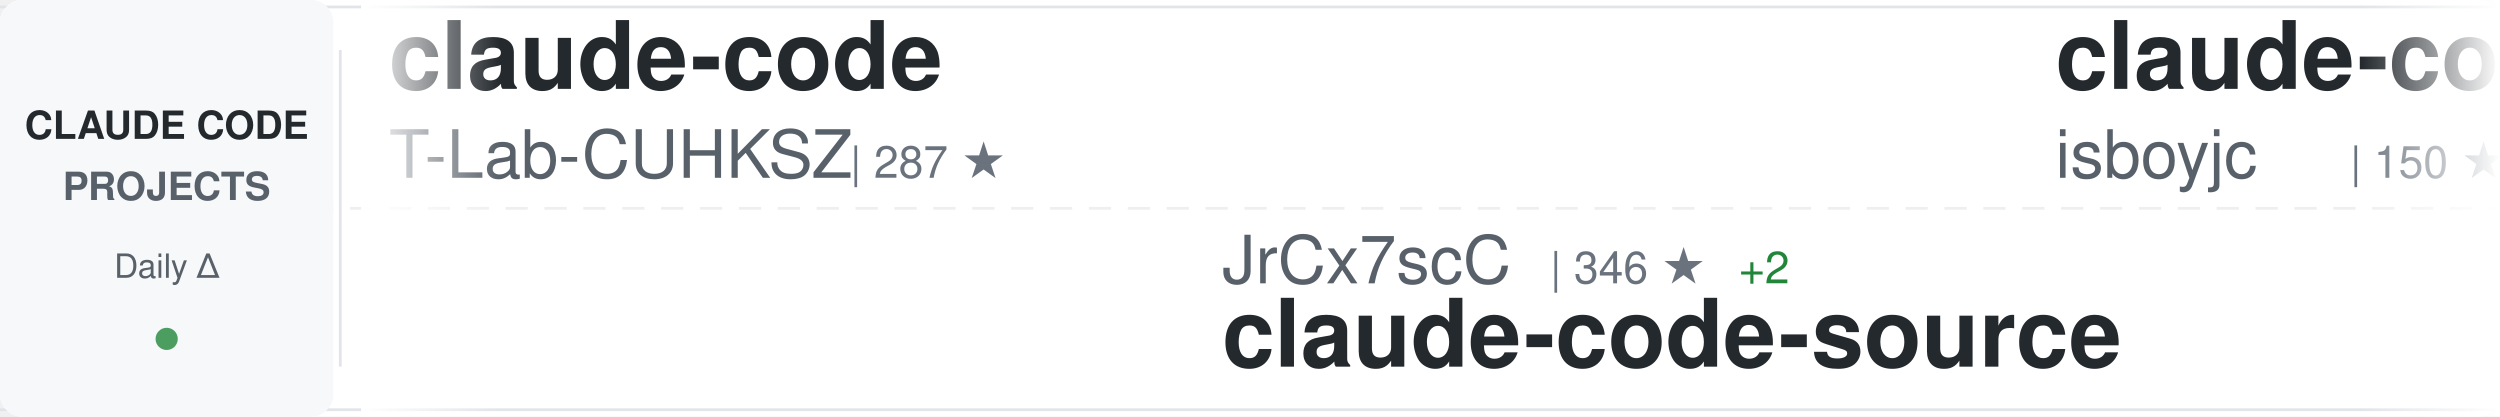
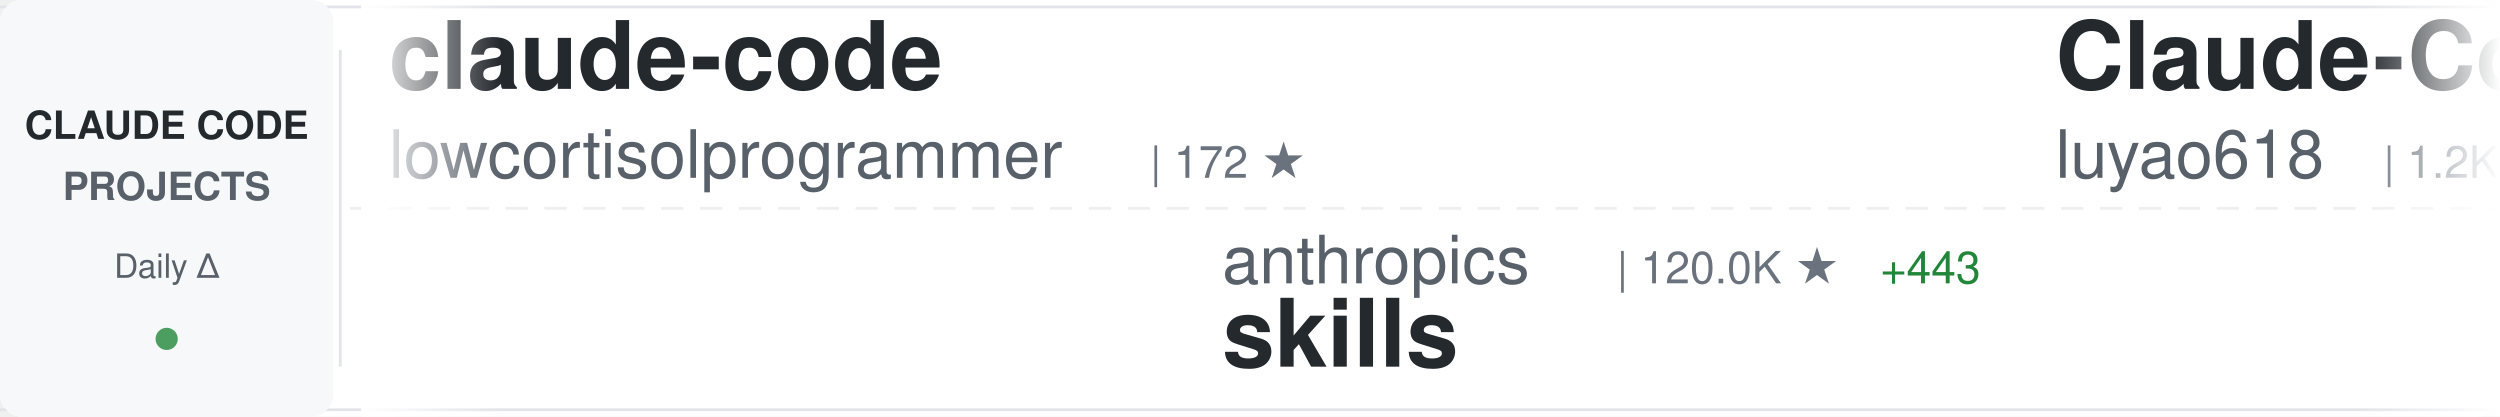
<svg xmlns="http://www.w3.org/2000/svg" width="900" height="150">
  <defs>
    <linearGradient id="awesomeLeftFade" x1="0%" y1="0%" x2="100%" y2="0%">
      <stop offset="0%" style="stop-color:#ffffff;stop-opacity:1" />
      <stop offset="100%" style="stop-color:#ffffff;stop-opacity:0" />
    </linearGradient>
    <linearGradient id="awesomeRightFade" x1="0%" y1="0%" x2="100%" y2="0%">
      <stop offset="0%" style="stop-color:#ffffff;stop-opacity:0" />
      <stop offset="100%" style="stop-color:#ffffff;stop-opacity:1" />
    </linearGradient>
  </defs>
  <rect width="900" height="150" fill="#ffffff" rx="8" />
  <rect x="0" y="2" width="900" height="1" fill="#e1e4e8" />
  <rect x="0" y="147" width="900" height="1" fill="#e1e4e8" />
  <line x1="0" y1="75" x2="900" y2="75" stroke="#e1e4e8" stroke-width="1" stroke-dasharray="8 6" opacity="0.6" />
  <rect x="0" y="0" width="120" height="150" fill="#f6f8fa" rx="8" />
  <text x="60" y="50" font-family="-apple-system, BlinkMacSystemFont, 'Segoe UI', Helvetica, Arial, sans-serif" font-size="14" font-weight="600" fill="#24292e" text-anchor="middle">CLAUDE CODE</text>
  <text x="60" y="72" font-family="-apple-system, BlinkMacSystemFont, 'Segoe UI', Helvetica, Arial, sans-serif" font-size="14" font-weight="600" fill="#586069" text-anchor="middle">PROJECTS</text>
  <text x="60" y="100" font-family="-apple-system, BlinkMacSystemFont, 'Segoe UI', Helvetica, Arial, sans-serif" font-size="12" font-weight="500" fill="#586069" text-anchor="middle">Daily Δ</text>
  <circle cx="60" cy="122" r="4" fill="#22863a" opacity="0.8" />
  <rect x="122" y="18" width="1" height="114" fill="#e1e4e8" />
  <clipPath id="awesomeTickerClip">
    <rect x="130" y="0" width="770" height="150" />
  </clipPath>
  <g clip-path="url(#awesomeTickerClip)">
    <g id="awesomeTickerItems">
      <animateTransform attributeName="transform" attributeType="XML" type="translate" from="0 0" to="-3000 0" dur="54s" repeatCount="indefinite" />
      <g transform="translate(0, 0)">
        <text x="140" y="32" font-family="-apple-system, BlinkMacSystemFont, 'Segoe UI', Helvetica, Arial, sans-serif" font-size="34" font-weight="600" fill="#24292e">claude-code</text>
-         <text x="140" y="64" font-family="-apple-system, BlinkMacSystemFont, 'Segoe UI', Helvetica, Arial, sans-serif" font-size="24" font-weight="400" fill="#586069">T-Lab-CUHKSZ</text>
-         <text x="306" y="64" font-family="-apple-system, BlinkMacSystemFont, 'Segoe UI', Helvetica, Arial, sans-serif" font-size="16" font-weight="500" fill="#6a737d">| 287 ★</text>
+         <text x="140" y="64" font-family="-apple-system, BlinkMacSystemFont, 'Segoe UI', Helvetica, Arial, sans-serif" font-size="24" font-weight="400" fill="#586069">lowcortisolprogrammer</text>
+         <text x="414" y="64" font-family="-apple-system, BlinkMacSystemFont, 'Segoe UI', Helvetica, Arial, sans-serif" font-size="16" font-weight="500" fill="#6a737d">| 172 ★</text>
      </g>
      <g transform="translate(300, 0)">
-         <text x="140" y="102" font-family="-apple-system, BlinkMacSystemFont, 'Segoe UI', Helvetica, Arial, sans-serif" font-size="24" font-weight="400" fill="#586069">JrCx7scC</text>
-         <text x="258" y="102" font-family="-apple-system, BlinkMacSystemFont, 'Segoe UI', Helvetica, Arial, sans-serif" font-size="16" font-weight="500" fill="#6a737d">| 346 ★</text>
-         <text x="326" y="102" font-family="-apple-system, BlinkMacSystemFont, 'Segoe UI', Helvetica, Arial, sans-serif" font-size="16" font-weight="500" fill="#22863a"> +2</text>
-         <text x="140" y="132" font-family="-apple-system, BlinkMacSystemFont, 'Segoe UI', Helvetica, Arial, sans-serif" font-size="34" font-weight="600" fill="#24292e">claude-code-source</text>
+         <text x="140" y="102" font-family="-apple-system, BlinkMacSystemFont, 'Segoe UI', Helvetica, Arial, sans-serif" font-size="24" font-weight="400" fill="#586069">anthropics</text>
+         <text x="282" y="102" font-family="-apple-system, BlinkMacSystemFont, 'Segoe UI', Helvetica, Arial, sans-serif" font-size="16" font-weight="500" fill="#6a737d">| 120.0K ★</text>
+         <text x="377" y="102" font-family="-apple-system, BlinkMacSystemFont, 'Segoe UI', Helvetica, Arial, sans-serif" font-size="16" font-weight="500" fill="#22863a"> +443</text>
+         <text x="140" y="132" font-family="-apple-system, BlinkMacSystemFont, 'Segoe UI', Helvetica, Arial, sans-serif" font-size="34" font-weight="600" fill="#24292e">skills</text>
      </g>
      <g transform="translate(600, 0)">
-         <text x="140" y="32" font-family="-apple-system, BlinkMacSystemFont, 'Segoe UI', Helvetica, Arial, sans-serif" font-size="34" font-weight="600" fill="#24292e">claude-code</text>
-         <text x="140" y="64" font-family="-apple-system, BlinkMacSystemFont, 'Segoe UI', Helvetica, Arial, sans-serif" font-size="24" font-weight="400" fill="#586069">isboyjc</text>
-         <text x="246" y="64" font-family="-apple-system, BlinkMacSystemFont, 'Segoe UI', Helvetica, Arial, sans-serif" font-size="16" font-weight="500" fill="#6a737d">| 150 ★</text>
+         <text x="140" y="32" font-family="-apple-system, BlinkMacSystemFont, 'Segoe UI', Helvetica, Arial, sans-serif" font-size="34" font-weight="600" fill="#24292e">Claude-Code-Source-Study</text>
+         <text x="140" y="64" font-family="-apple-system, BlinkMacSystemFont, 'Segoe UI', Helvetica, Arial, sans-serif" font-size="24" font-weight="400" fill="#586069">luyao618</text>
+         <text x="258" y="64" font-family="-apple-system, BlinkMacSystemFont, 'Segoe UI', Helvetica, Arial, sans-serif" font-size="16" font-weight="500" fill="#6a737d">| 1.2K ★</text>
+         <text x="335" y="64" font-family="-apple-system, BlinkMacSystemFont, 'Segoe UI', Helvetica, Arial, sans-serif" font-size="16" font-weight="500" fill="#22863a"> +7</text>
      </g>
      <g transform="translate(900, 0)">
-         <text x="140" y="102" font-family="-apple-system, BlinkMacSystemFont, 'Segoe UI', Helvetica, Arial, sans-serif" font-size="24" font-weight="400" fill="#586069">fazxes</text>
-         <text x="234" y="102" font-family="-apple-system, BlinkMacSystemFont, 'Segoe UI', Helvetica, Arial, sans-serif" font-size="16" font-weight="500" fill="#6a737d">| 207 ★</text>
-         <text x="140" y="132" font-family="-apple-system, BlinkMacSystemFont, 'Segoe UI', Helvetica, Arial, sans-serif" font-size="34" font-weight="600" fill="#24292e">Claude-code</text>
+         <text x="140" y="102" font-family="-apple-system, BlinkMacSystemFont, 'Segoe UI', Helvetica, Arial, sans-serif" font-size="24" font-weight="400" fill="#586069">edmund-io</text>
+         <text x="270" y="102" font-family="-apple-system, BlinkMacSystemFont, 'Segoe UI', Helvetica, Arial, sans-serif" font-size="16" font-weight="500" fill="#6a737d">| 1.4K ★</text>
+         <text x="347" y="102" font-family="-apple-system, BlinkMacSystemFont, 'Segoe UI', Helvetica, Arial, sans-serif" font-size="16" font-weight="500" fill="#22863a"> +3</text>
+         <text x="140" y="132" font-family="-apple-system, BlinkMacSystemFont, 'Segoe UI', Helvetica, Arial, sans-serif" font-size="34" font-weight="600" fill="#24292e">edmunds-claude-code</text>
      </g>
      <g transform="translate(1200, 0)">
-         <text x="140" y="32" font-family="-apple-system, BlinkMacSystemFont, 'Segoe UI', Helvetica, Arial, sans-serif" font-size="34" font-weight="600" fill="#24292e">claude_code_src</text>
-         <text x="140" y="64" font-family="-apple-system, BlinkMacSystemFont, 'Segoe UI', Helvetica, Arial, sans-serif" font-size="24" font-weight="400" fill="#586069">ponponon</text>
-         <text x="258" y="64" font-family="-apple-system, BlinkMacSystemFont, 'Segoe UI', Helvetica, Arial, sans-serif" font-size="16" font-weight="500" fill="#6a737d">| 2.2K ★</text>
-         <text x="335" y="64" font-family="-apple-system, BlinkMacSystemFont, 'Segoe UI', Helvetica, Arial, sans-serif" font-size="16" font-weight="500" fill="#22863a"> +4</text>
+         <text x="140" y="32" font-family="-apple-system, BlinkMacSystemFont, 'Segoe UI', Helvetica, Arial, sans-serif" font-size="34" font-weight="600" fill="#24292e">claude-code-telegram</text>
+         <text x="140" y="64" font-family="-apple-system, BlinkMacSystemFont, 'Segoe UI', Helvetica, Arial, sans-serif" font-size="24" font-weight="400" fill="#586069">RichardAtCT</text>
+         <text x="294" y="64" font-family="-apple-system, BlinkMacSystemFont, 'Segoe UI', Helvetica, Arial, sans-serif" font-size="16" font-weight="500" fill="#6a737d">| 2.5K ★</text>
+         <text x="371" y="64" font-family="-apple-system, BlinkMacSystemFont, 'Segoe UI', Helvetica, Arial, sans-serif" font-size="16" font-weight="500" fill="#22863a"> +3</text>
      </g>
      <g transform="translate(1500, 0)">
-         <text x="140" y="102" font-family="-apple-system, BlinkMacSystemFont, 'Segoe UI', Helvetica, Arial, sans-serif" font-size="24" font-weight="400" fill="#586069">anthropics</text>
-         <text x="282" y="102" font-family="-apple-system, BlinkMacSystemFont, 'Segoe UI', Helvetica, Arial, sans-serif" font-size="16" font-weight="500" fill="#6a737d">| 7.1K ★</text>
-         <text x="359" y="102" font-family="-apple-system, BlinkMacSystemFont, 'Segoe UI', Helvetica, Arial, sans-serif" font-size="16" font-weight="500" fill="#22863a"> +20</text>
-         <text x="140" y="132" font-family="-apple-system, BlinkMacSystemFont, 'Segoe UI', Helvetica, Arial, sans-serif" font-size="34" font-weight="600" fill="#24292e">claude-code-action</text>
+         <text x="140" y="102" font-family="-apple-system, BlinkMacSystemFont, 'Segoe UI', Helvetica, Arial, sans-serif" font-size="24" font-weight="400" fill="#586069">tanbiralam</text>
+         <text x="282" y="102" font-family="-apple-system, BlinkMacSystemFont, 'Segoe UI', Helvetica, Arial, sans-serif" font-size="16" font-weight="500" fill="#6a737d">| 1.5K ★</text>
+         <text x="359" y="102" font-family="-apple-system, BlinkMacSystemFont, 'Segoe UI', Helvetica, Arial, sans-serif" font-size="16" font-weight="500" fill="#22863a"> +10</text>
+         <text x="140" y="132" font-family="-apple-system, BlinkMacSystemFont, 'Segoe UI', Helvetica, Arial, sans-serif" font-size="34" font-weight="600" fill="#24292e">claude-code</text>
      </g>
      <g transform="translate(1800, 0)">
-         <text x="140" y="32" font-family="-apple-system, BlinkMacSystemFont, 'Segoe UI', Helvetica, Arial, sans-serif" font-size="34" font-weight="600" fill="#24292e">claudecodeui</text>
-         <text x="140" y="64" font-family="-apple-system, BlinkMacSystemFont, 'Segoe UI', Helvetica, Arial, sans-serif" font-size="24" font-weight="400" fill="#586069">siteboon</text>
-         <text x="258" y="64" font-family="-apple-system, BlinkMacSystemFont, 'Segoe UI', Helvetica, Arial, sans-serif" font-size="16" font-weight="500" fill="#6a737d">| 10.0K ★</text>
-         <text x="344" y="64" font-family="-apple-system, BlinkMacSystemFont, 'Segoe UI', Helvetica, Arial, sans-serif" font-size="16" font-weight="500" fill="#22863a"> +33</text>
+         <text x="140" y="32" font-family="-apple-system, BlinkMacSystemFont, 'Segoe UI', Helvetica, Arial, sans-serif" font-size="34" font-weight="600" fill="#24292e">claude-code</text>
+         <text x="140" y="64" font-family="-apple-system, BlinkMacSystemFont, 'Segoe UI', Helvetica, Arial, sans-serif" font-size="24" font-weight="400" fill="#586069">VineeTagarwaL-code</text>
+         <text x="378" y="64" font-family="-apple-system, BlinkMacSystemFont, 'Segoe UI', Helvetica, Arial, sans-serif" font-size="16" font-weight="500" fill="#6a737d">| 273 ★</text>
+         <text x="446" y="64" font-family="-apple-system, BlinkMacSystemFont, 'Segoe UI', Helvetica, Arial, sans-serif" font-size="16" font-weight="500" fill="#22863a"> +1</text>
      </g>
      <g transform="translate(2100, 0)">
-         <text x="140" y="102" font-family="-apple-system, BlinkMacSystemFont, 'Segoe UI', Helvetica, Arial, sans-serif" font-size="24" font-weight="400" fill="#586069">oboard</text>
-         <text x="234" y="102" font-family="-apple-system, BlinkMacSystemFont, 'Segoe UI', Helvetica, Arial, sans-serif" font-size="16" font-weight="500" fill="#6a737d">| 3.0K ★</text>
-         <text x="311" y="102" font-family="-apple-system, BlinkMacSystemFont, 'Segoe UI', Helvetica, Arial, sans-serif" font-size="16" font-weight="500" fill="#22863a"> +13</text>
-         <text x="140" y="132" font-family="-apple-system, BlinkMacSystemFont, 'Segoe UI', Helvetica, Arial, sans-serif" font-size="34" font-weight="600" fill="#24292e">claude-code-rev</text>
+         <text x="140" y="102" font-family="-apple-system, BlinkMacSystemFont, 'Segoe UI', Helvetica, Arial, sans-serif" font-size="24" font-weight="400" fill="#586069">AICoderTudou</text>
+         <text x="306" y="102" font-family="-apple-system, BlinkMacSystemFont, 'Segoe UI', Helvetica, Arial, sans-serif" font-size="16" font-weight="500" fill="#6a737d">| 488 ★</text>
+         <text x="374" y="102" font-family="-apple-system, BlinkMacSystemFont, 'Segoe UI', Helvetica, Arial, sans-serif" font-size="16" font-weight="500" fill="#22863a"> +3</text>
+         <text x="140" y="132" font-family="-apple-system, BlinkMacSystemFont, 'Segoe UI', Helvetica, Arial, sans-serif" font-size="34" font-weight="600" fill="#24292e">claude-code-tudou</text>
      </g>
      <g transform="translate(2400, 0)">
-         <text x="140" y="32" font-family="-apple-system, BlinkMacSystemFont, 'Segoe UI', Helvetica, Arial, sans-serif" font-size="34" font-weight="600" fill="#24292e">claude-code</text>
-         <text x="140" y="64" font-family="-apple-system, BlinkMacSystemFont, 'Segoe UI', Helvetica, Arial, sans-serif" font-size="24" font-weight="400" fill="#586069">chiragjoshi12</text>
-         <text x="318" y="64" font-family="-apple-system, BlinkMacSystemFont, 'Segoe UI', Helvetica, Arial, sans-serif" font-size="16" font-weight="500" fill="#6a737d">| 187 ★</text>
+         <text x="140" y="32" font-family="-apple-system, BlinkMacSystemFont, 'Segoe UI', Helvetica, Arial, sans-serif" font-size="34" font-weight="600" fill="#24292e">claude-code-router</text>
+         <text x="140" y="64" font-family="-apple-system, BlinkMacSystemFont, 'Segoe UI', Helvetica, Arial, sans-serif" font-size="24" font-weight="400" fill="#586069">musistudio</text>
+         <text x="282" y="64" font-family="-apple-system, BlinkMacSystemFont, 'Segoe UI', Helvetica, Arial, sans-serif" font-size="16" font-weight="500" fill="#6a737d">| 32.5K ★</text>
+         <text x="368" y="64" font-family="-apple-system, BlinkMacSystemFont, 'Segoe UI', Helvetica, Arial, sans-serif" font-size="16" font-weight="500" fill="#22863a"> +66</text>
      </g>
      <g transform="translate(2700, 0)">
-         <text x="140" y="102" font-family="-apple-system, BlinkMacSystemFont, 'Segoe UI', Helvetica, Arial, sans-serif" font-size="24" font-weight="400" fill="#586069">davila7</text>
-         <text x="246" y="102" font-family="-apple-system, BlinkMacSystemFont, 'Segoe UI', Helvetica, Arial, sans-serif" font-size="16" font-weight="500" fill="#6a737d">| 24.7K ★</text>
-         <text x="332" y="102" font-family="-apple-system, BlinkMacSystemFont, 'Segoe UI', Helvetica, Arial, sans-serif" font-size="16" font-weight="500" fill="#22863a"> +27</text>
-         <text x="140" y="132" font-family="-apple-system, BlinkMacSystemFont, 'Segoe UI', Helvetica, Arial, sans-serif" font-size="34" font-weight="600" fill="#24292e">claude-code-templates</text>
+         <text x="140" y="102" font-family="-apple-system, BlinkMacSystemFont, 'Segoe UI', Helvetica, Arial, sans-serif" font-size="24" font-weight="400" fill="#586069">wshobson</text>
+         <text x="258" y="102" font-family="-apple-system, BlinkMacSystemFont, 'Segoe UI', Helvetica, Arial, sans-serif" font-size="16" font-weight="500" fill="#6a737d">| 33.8K ★</text>
+         <text x="344" y="102" font-family="-apple-system, BlinkMacSystemFont, 'Segoe UI', Helvetica, Arial, sans-serif" font-size="16" font-weight="500" fill="#22863a"> +51</text>
+         <text x="140" y="132" font-family="-apple-system, BlinkMacSystemFont, 'Segoe UI', Helvetica, Arial, sans-serif" font-size="34" font-weight="600" fill="#24292e">agents</text>
      </g>
      <g transform="translate(3000, 0)">
        <text x="140" y="32" font-family="-apple-system, BlinkMacSystemFont, 'Segoe UI', Helvetica, Arial, sans-serif" font-size="34" font-weight="600" fill="#24292e">claude-code</text>
-         <text x="140" y="64" font-family="-apple-system, BlinkMacSystemFont, 'Segoe UI', Helvetica, Arial, sans-serif" font-size="24" font-weight="400" fill="#586069">T-Lab-CUHKSZ</text>
-         <text x="306" y="64" font-family="-apple-system, BlinkMacSystemFont, 'Segoe UI', Helvetica, Arial, sans-serif" font-size="16" font-weight="500" fill="#6a737d">| 287 ★</text>
+         <text x="140" y="64" font-family="-apple-system, BlinkMacSystemFont, 'Segoe UI', Helvetica, Arial, sans-serif" font-size="24" font-weight="400" fill="#586069">lowcortisolprogrammer</text>
+         <text x="414" y="64" font-family="-apple-system, BlinkMacSystemFont, 'Segoe UI', Helvetica, Arial, sans-serif" font-size="16" font-weight="500" fill="#6a737d">| 172 ★</text>
      </g>
      <g transform="translate(3300, 0)">
-         <text x="140" y="102" font-family="-apple-system, BlinkMacSystemFont, 'Segoe UI', Helvetica, Arial, sans-serif" font-size="24" font-weight="400" fill="#586069">JrCx7scC</text>
-         <text x="258" y="102" font-family="-apple-system, BlinkMacSystemFont, 'Segoe UI', Helvetica, Arial, sans-serif" font-size="16" font-weight="500" fill="#6a737d">| 346 ★</text>
-         <text x="326" y="102" font-family="-apple-system, BlinkMacSystemFont, 'Segoe UI', Helvetica, Arial, sans-serif" font-size="16" font-weight="500" fill="#22863a"> +2</text>
-         <text x="140" y="132" font-family="-apple-system, BlinkMacSystemFont, 'Segoe UI', Helvetica, Arial, sans-serif" font-size="34" font-weight="600" fill="#24292e">claude-code-source</text>
+         <text x="140" y="102" font-family="-apple-system, BlinkMacSystemFont, 'Segoe UI', Helvetica, Arial, sans-serif" font-size="24" font-weight="400" fill="#586069">anthropics</text>
+         <text x="282" y="102" font-family="-apple-system, BlinkMacSystemFont, 'Segoe UI', Helvetica, Arial, sans-serif" font-size="16" font-weight="500" fill="#6a737d">| 120.0K ★</text>
+         <text x="377" y="102" font-family="-apple-system, BlinkMacSystemFont, 'Segoe UI', Helvetica, Arial, sans-serif" font-size="16" font-weight="500" fill="#22863a"> +443</text>
+         <text x="140" y="132" font-family="-apple-system, BlinkMacSystemFont, 'Segoe UI', Helvetica, Arial, sans-serif" font-size="34" font-weight="600" fill="#24292e">skills</text>
      </g>
      <g transform="translate(3600, 0)">
-         <text x="140" y="32" font-family="-apple-system, BlinkMacSystemFont, 'Segoe UI', Helvetica, Arial, sans-serif" font-size="34" font-weight="600" fill="#24292e">claude-code</text>
-         <text x="140" y="64" font-family="-apple-system, BlinkMacSystemFont, 'Segoe UI', Helvetica, Arial, sans-serif" font-size="24" font-weight="400" fill="#586069">isboyjc</text>
-         <text x="246" y="64" font-family="-apple-system, BlinkMacSystemFont, 'Segoe UI', Helvetica, Arial, sans-serif" font-size="16" font-weight="500" fill="#6a737d">| 150 ★</text>
+         <text x="140" y="32" font-family="-apple-system, BlinkMacSystemFont, 'Segoe UI', Helvetica, Arial, sans-serif" font-size="34" font-weight="600" fill="#24292e">Claude-Code-Source-Study</text>
+         <text x="140" y="64" font-family="-apple-system, BlinkMacSystemFont, 'Segoe UI', Helvetica, Arial, sans-serif" font-size="24" font-weight="400" fill="#586069">luyao618</text>
+         <text x="258" y="64" font-family="-apple-system, BlinkMacSystemFont, 'Segoe UI', Helvetica, Arial, sans-serif" font-size="16" font-weight="500" fill="#6a737d">| 1.2K ★</text>
+         <text x="335" y="64" font-family="-apple-system, BlinkMacSystemFont, 'Segoe UI', Helvetica, Arial, sans-serif" font-size="16" font-weight="500" fill="#22863a"> +7</text>
      </g>
      <g transform="translate(3900, 0)">
-         <text x="140" y="102" font-family="-apple-system, BlinkMacSystemFont, 'Segoe UI', Helvetica, Arial, sans-serif" font-size="24" font-weight="400" fill="#586069">fazxes</text>
-         <text x="234" y="102" font-family="-apple-system, BlinkMacSystemFont, 'Segoe UI', Helvetica, Arial, sans-serif" font-size="16" font-weight="500" fill="#6a737d">| 207 ★</text>
-         <text x="140" y="132" font-family="-apple-system, BlinkMacSystemFont, 'Segoe UI', Helvetica, Arial, sans-serif" font-size="34" font-weight="600" fill="#24292e">Claude-code</text>
+         <text x="140" y="102" font-family="-apple-system, BlinkMacSystemFont, 'Segoe UI', Helvetica, Arial, sans-serif" font-size="24" font-weight="400" fill="#586069">edmund-io</text>
+         <text x="270" y="102" font-family="-apple-system, BlinkMacSystemFont, 'Segoe UI', Helvetica, Arial, sans-serif" font-size="16" font-weight="500" fill="#6a737d">| 1.4K ★</text>
+         <text x="347" y="102" font-family="-apple-system, BlinkMacSystemFont, 'Segoe UI', Helvetica, Arial, sans-serif" font-size="16" font-weight="500" fill="#22863a"> +3</text>
+         <text x="140" y="132" font-family="-apple-system, BlinkMacSystemFont, 'Segoe UI', Helvetica, Arial, sans-serif" font-size="34" font-weight="600" fill="#24292e">edmunds-claude-code</text>
      </g>
    </g>
  </g>
  <rect x="130" y="0" width="50" height="150" fill="url(#awesomeLeftFade)" />
  <rect x="850" y="0" width="50" height="150" fill="url(#awesomeRightFade)" />
</svg>
